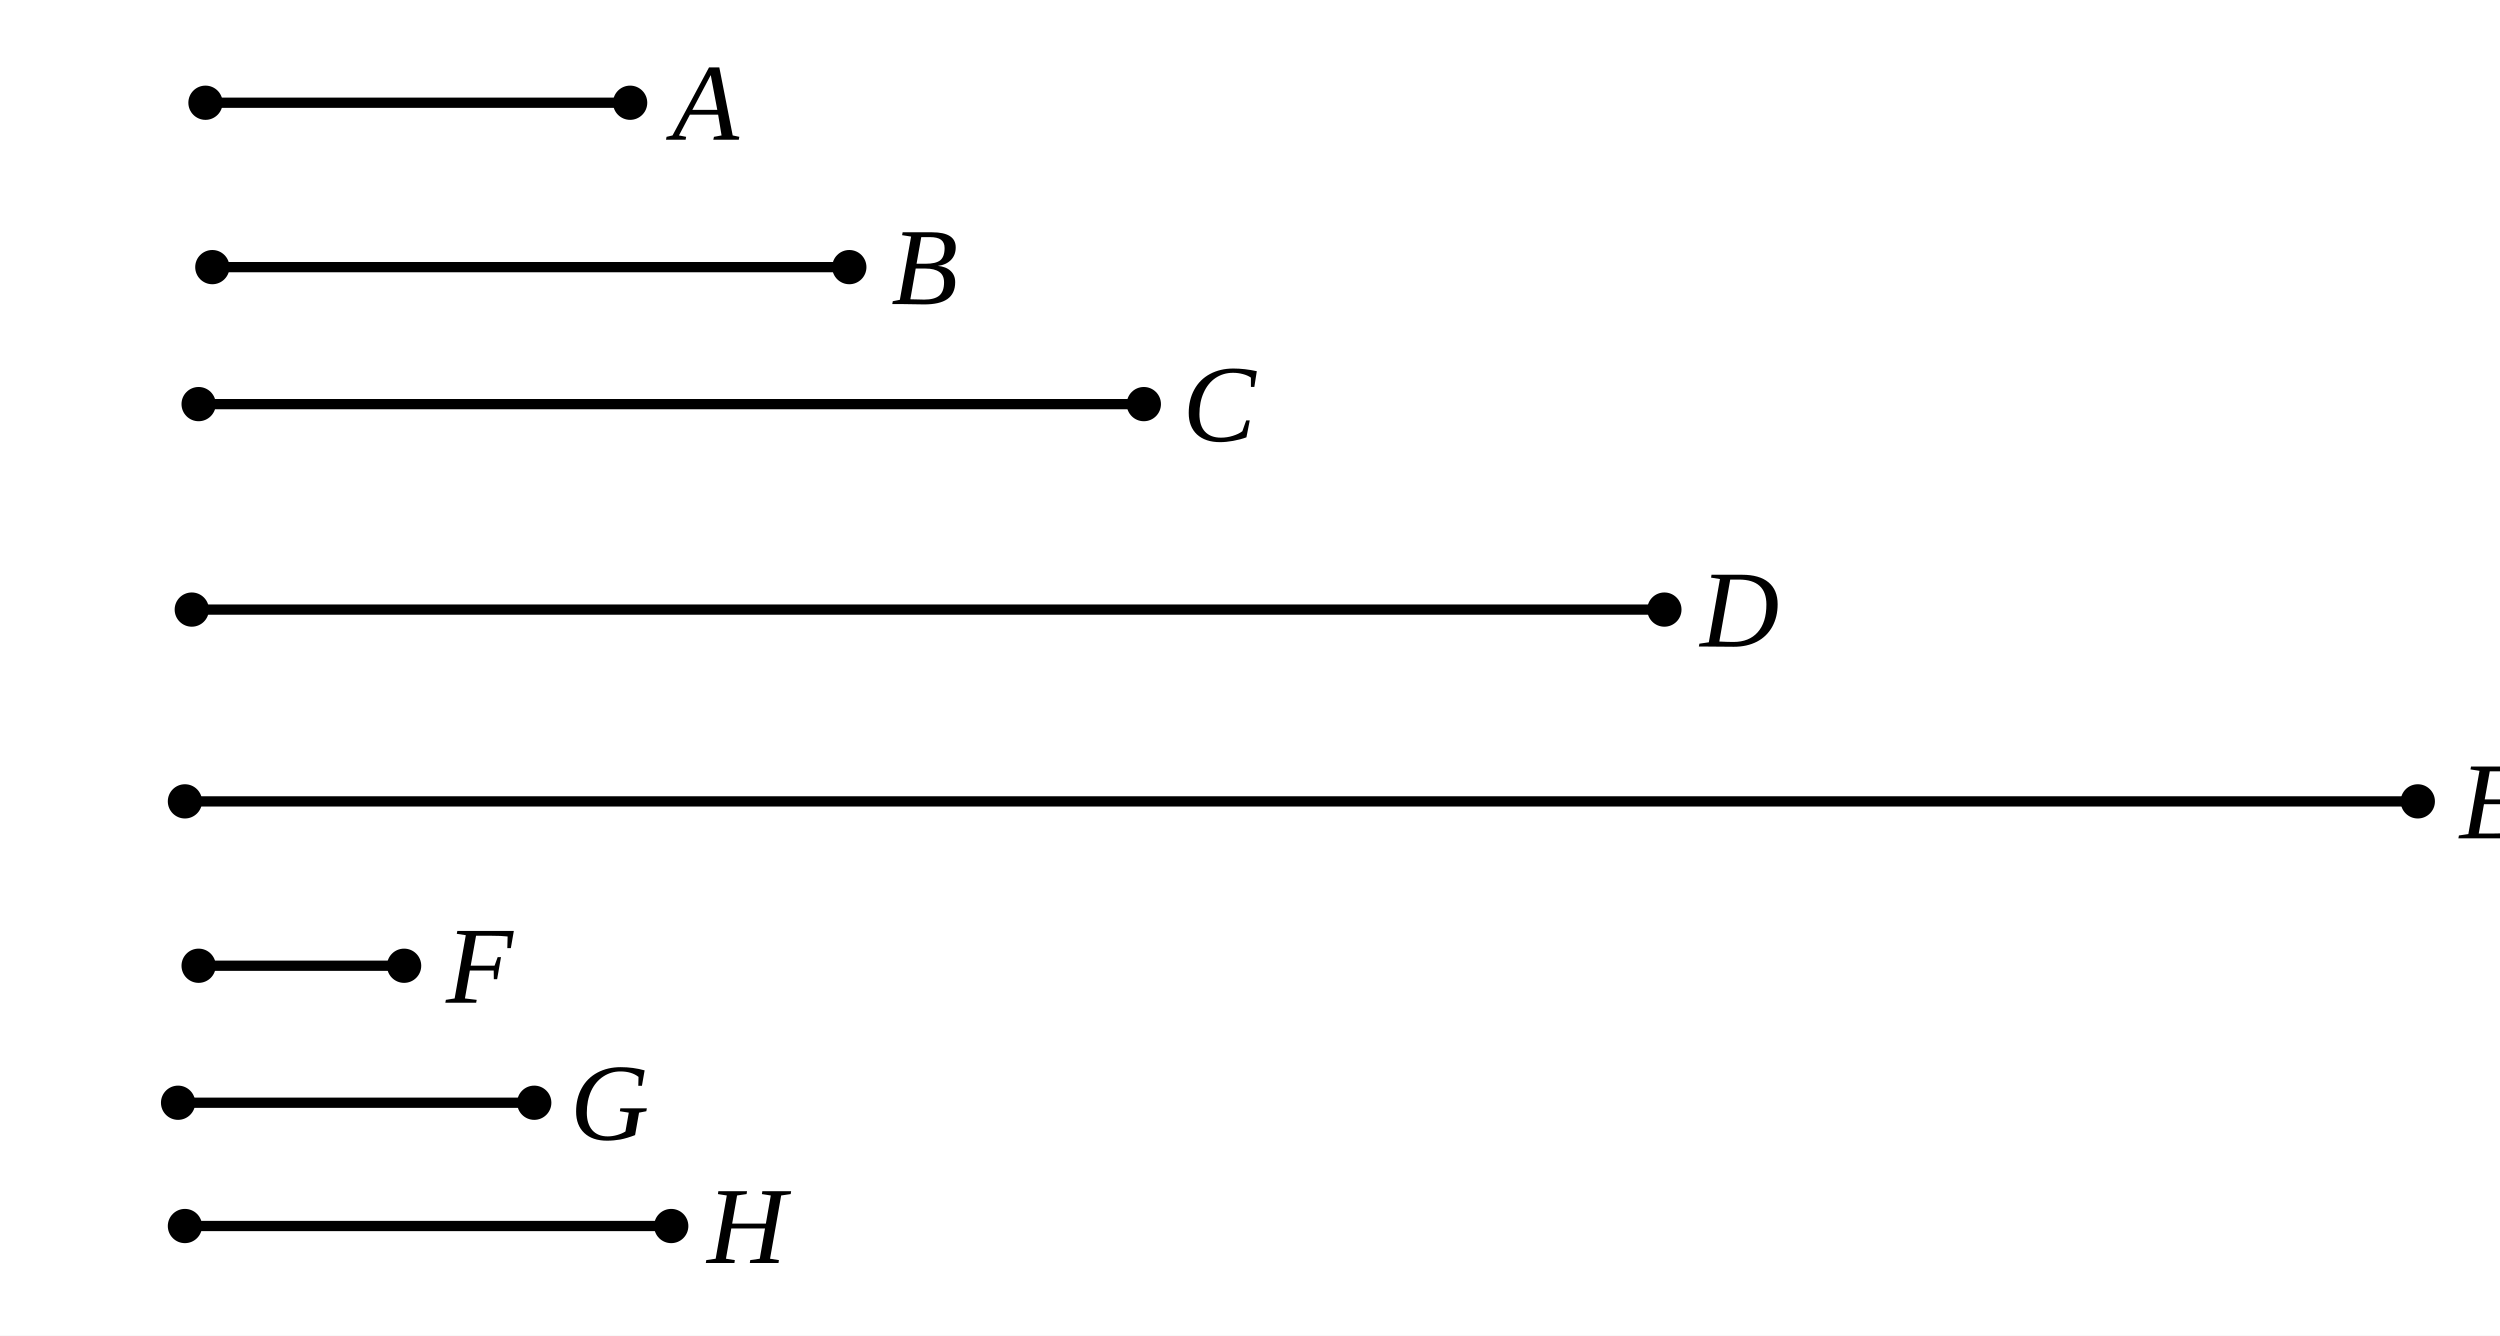
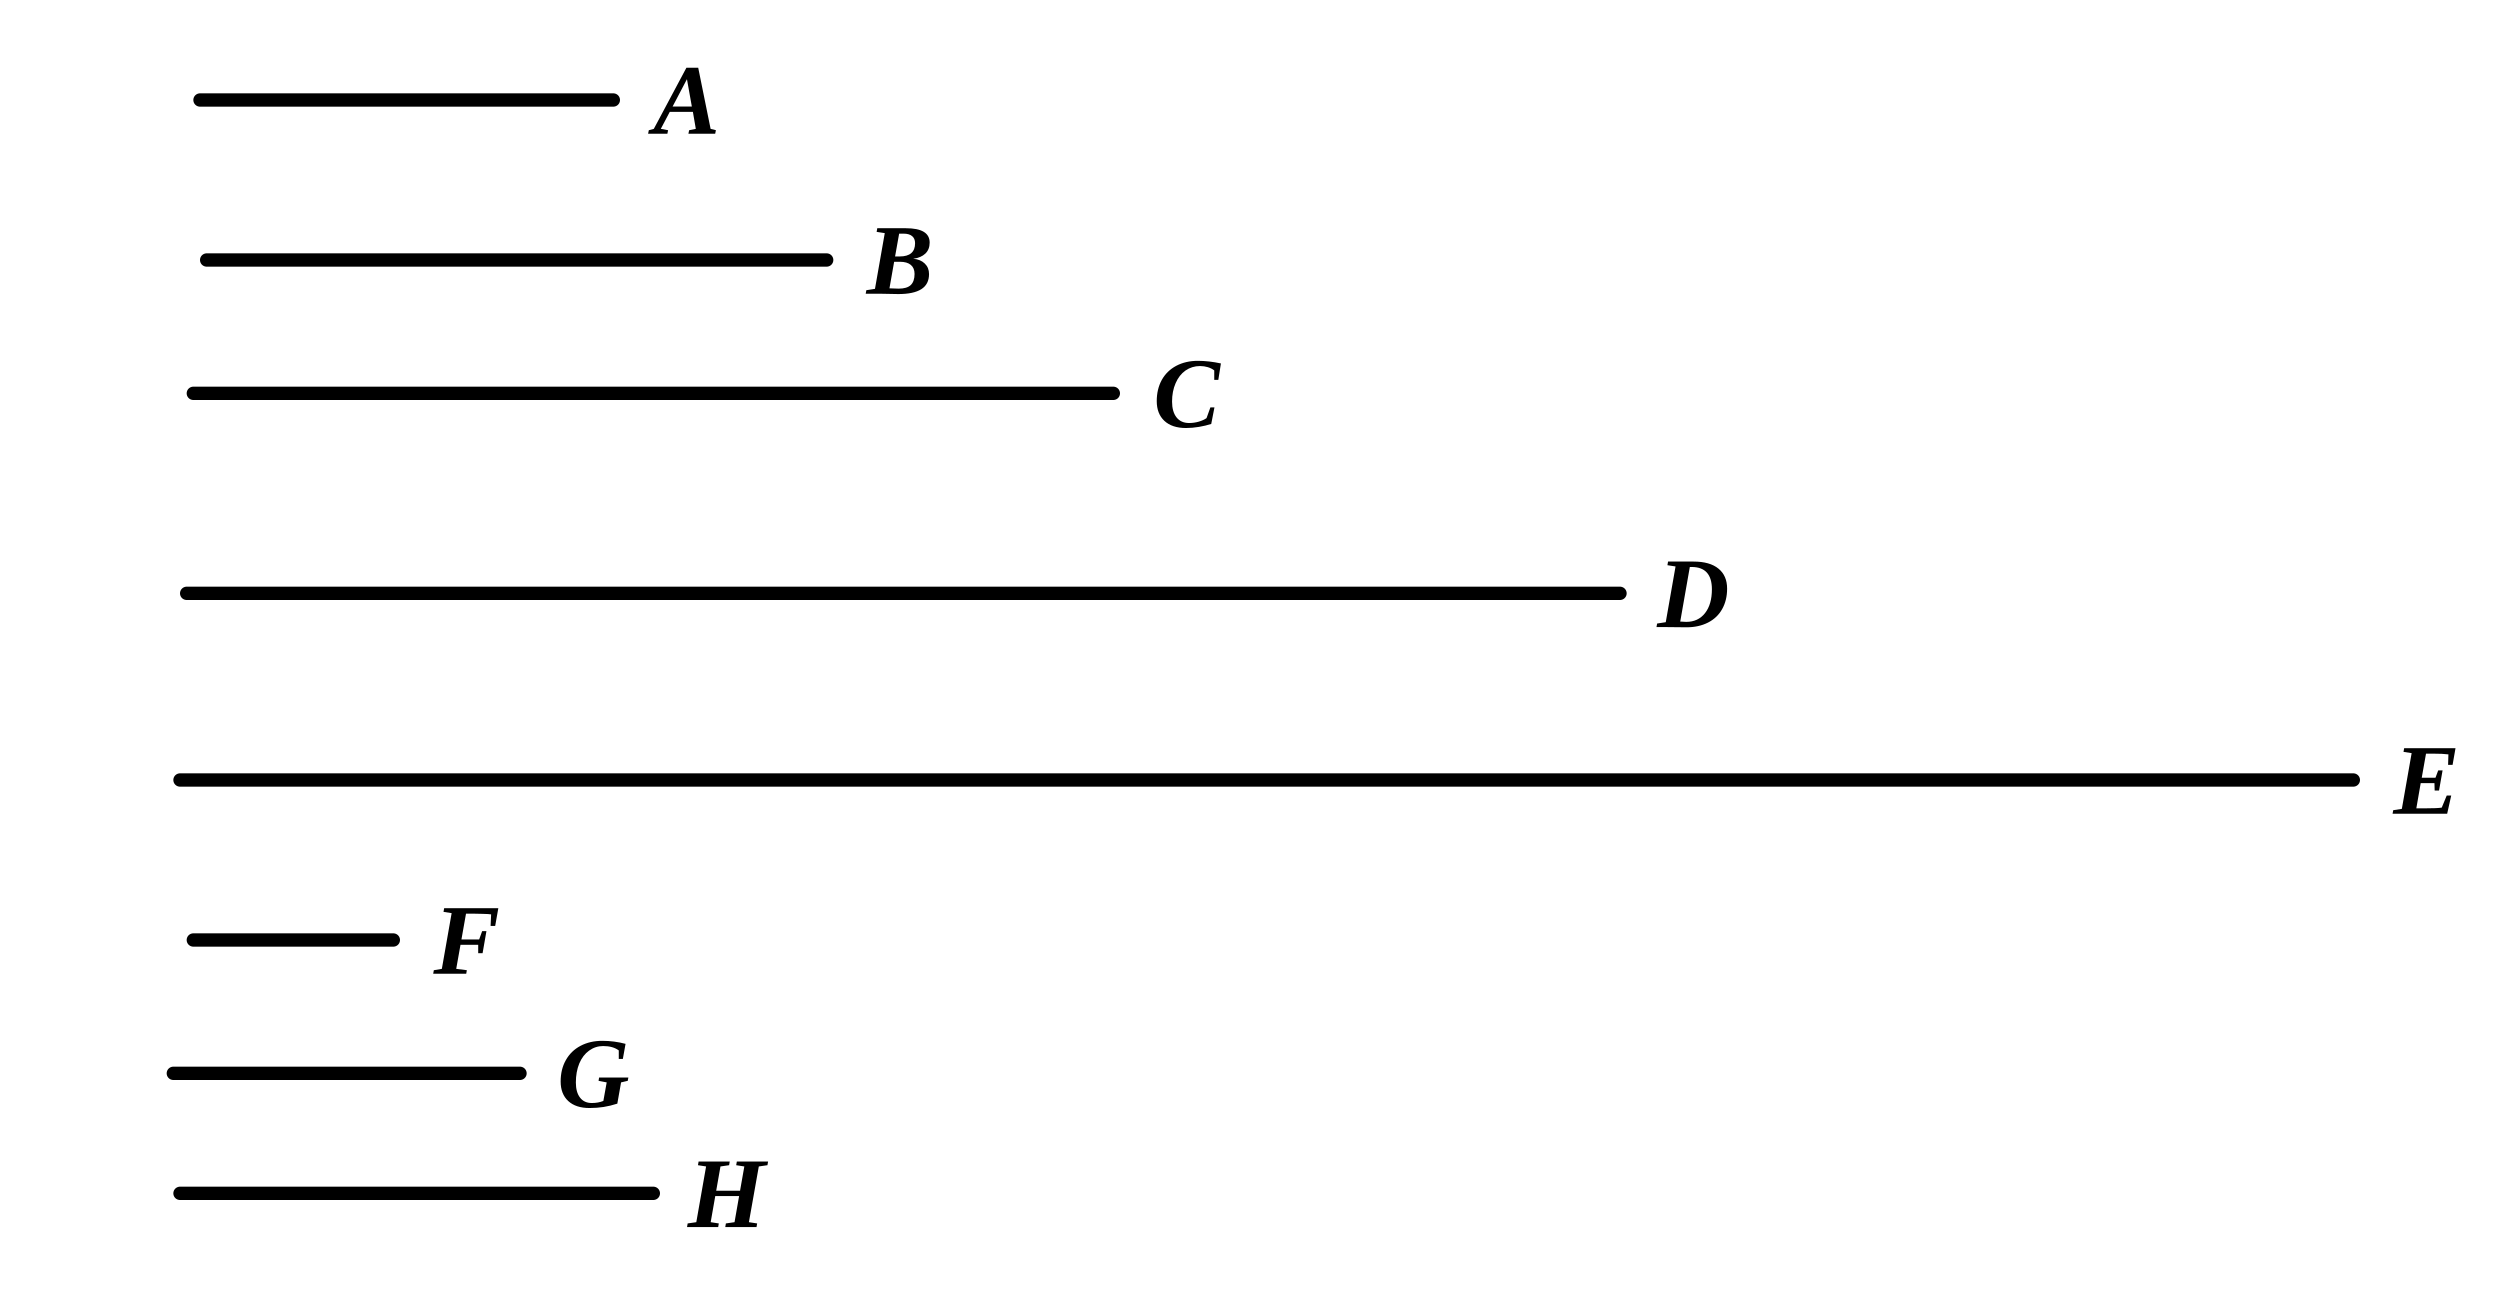
- <svg xmlns="http://www.w3.org/2000/svg" viewBox="0 0 365 195" width="100%" height="100%" class="euclid-diagram">
+ <svg xmlns="http://www.w3.org/2000/svg" viewBox="0 0 375 195" width="375" height="195" class="euclid-graphic" data-graphic-id="0361.g1" data-folio="0361" data-graphic="g1" data-proposition="VIII.6">
  <style>
-     .euclid-diagram { font-family: "Times New Roman", Times, serif; }
-     .geometry { stroke: #000000; stroke-width: 1.5; fill: none; stroke-linecap: round; stroke-linejoin: round; }
-     .construction { stroke: #000000; stroke-width: 1.2; stroke-dasharray: 4, 3; fill: none; stroke-linecap: round; }
-     .point { fill: #000000; }
-     .label { font-family: "Times New Roman", Times, serif; font-size: 16px; font-style: italic; fill: #000000; text-anchor: middle; dominant-baseline: central; user-select: none; }
-     .interactive { cursor: pointer; transition: stroke 0.15s ease, stroke-width 0.15s ease; }
-     .interactive:hover { stroke: #0284c7; stroke-width: 2.5; }
+     .euclid-graphic {
+       font-family: 'Times New Roman', 'Georgia', serif;
+       font-style: italic;
+       background-color: #ffffff;
+     }
+     .geom-line {
+       stroke: #000000;
+       stroke-width: 2.0;
+       fill: none;
+       stroke-linecap: round;
+       stroke-linejoin: round;
+       transition: stroke 0.15s, stroke-width 0.15s;
+     }
+     .geom-point {
+       fill: #000000;
+       stroke: #ffffff;
+       stroke-width: 1;
+     }
+     .geom-label {
+       font-size: 15px;
+       font-weight: bold;
+       fill: #000000;
+       text-anchor: middle;
+       dominant-baseline: central;
+       user-select: none;
+     }
+     .geom-overlay {
+       opacity: 0;
+       pointer-events: none;
+       transition: opacity 0.12s ease;
+     }
+     /* Interactive Highlight States */
+     [data-ref]:hover, .highlight, .geom-highlight-active {
+       opacity: 1 !important;
+       stroke: #ef4444 !important;
+       stroke-width: 3.5 !important;
+       cursor: pointer;
+     }
+     text[data-ref]:hover, text.highlight, text.geom-highlight-active {
+       fill: #ef4444 !important;
+       stroke: none !important;
+     }
+     .geom-point:hover, .geom-point.highlight, circle.geom-point.geom-highlight-active {
+       r: 5.0 !important;
+       fill: #ef4444 !important;
+       stroke: #ffffff !important;
+       stroke-width: 1.5 !important;
+     }
  </style>
-   <rect width="365" height="195" fill="#ffffff" />
-   <line x1="30" y1="15" x2="92" y2="15" class="geometry interactive" />
-   <circle cx="30" cy="15" r="2.5" class="point" />
-   <circle cx="92" cy="15" r="2.5" class="point" />
-   <text x="103" y="15" class="label">A</text>
-   <line x1="31" y1="39" x2="124" y2="39" class="geometry interactive" />
-   <circle cx="31" cy="39" r="2.5" class="point" />
-   <circle cx="124" cy="39" r="2.5" class="point" />
-   <text x="135" y="39" class="label">B</text>
-   <line x1="29" y1="59" x2="167" y2="59" class="geometry interactive" />
-   <circle cx="29" cy="59" r="2.5" class="point" />
-   <circle cx="167" cy="59" r="2.5" class="point" />
-   <text x="178" y="59" class="label">C</text>
-   <line x1="28" y1="89" x2="243" y2="89" class="geometry interactive" />
-   <circle cx="28" cy="89" r="2.5" class="point" />
-   <circle cx="243" cy="89" r="2.5" class="point" />
-   <text x="254" y="89" class="label">D</text>
-   <line x1="27" y1="117" x2="353" y2="117" class="geometry interactive" />
-   <circle cx="27" cy="117" r="2.5" class="point" />
-   <circle cx="353" cy="117" r="2.5" class="point" />
-   <text x="364" y="117" class="label">E</text>
-   <line x1="29" y1="141" x2="59" y2="141" class="geometry interactive" />
-   <circle cx="29" cy="141" r="2.5" class="point" />
-   <circle cx="59" cy="141" r="2.5" class="point" />
-   <text x="70" y="141" class="label">F</text>
-   <line x1="26" y1="161" x2="78" y2="161" class="geometry interactive" />
-   <circle cx="26" cy="161" r="2.5" class="point" />
-   <circle cx="78" cy="161" r="2.5" class="point" />
-   <text x="89" y="161" class="label">G</text>
-   <line x1="27" y1="179" x2="98" y2="179" class="geometry interactive" />
-   <circle cx="27" cy="179" r="2.5" class="point" />
-   <circle cx="98" cy="179" r="2.5" class="point" />
-   <text x="109" y="179" class="label">H</text>
+   <rect width="100%" height="100%" fill="#ffffff" />
+   <g id="elements">
+   </g>
+   <g id="graphics">
+     <line id="el-mag-A" data-ref="A" data-aliases="/ A /" data-type="segment" x1="30.00" y1="15.00" x2="92.00" y2="15.00" class="geom-line" />
+     <line id="el-mag-B" data-ref="B" data-aliases="/ B /" data-type="segment" x1="31.00" y1="39.00" x2="124.00" y2="39.00" class="geom-line" />
+     <line id="el-mag-C" data-ref="C" data-aliases="/ C /" data-type="segment" x1="29.00" y1="59.00" x2="167.00" y2="59.00" class="geom-line" />
+     <line id="el-mag-D" data-ref="D" data-aliases="/ D /" data-type="segment" x1="28.00" y1="89.00" x2="243.00" y2="89.00" class="geom-line" />
+     <line id="el-mag-E" data-ref="E" data-aliases="/ E /" data-type="segment" x1="27.00" y1="117.00" x2="353.00" y2="117.00" class="geom-line" />
+     <line id="el-mag-F" data-ref="F" data-aliases="/ F /" data-type="segment" x1="29.00" y1="141.00" x2="59.00" y2="141.00" class="geom-line" />
+     <line id="el-mag-G" data-ref="G" data-aliases="/ G /" data-type="segment" x1="26.00" y1="161.00" x2="78.00" y2="161.00" class="geom-line" />
+     <line id="el-mag-H" data-ref="H" data-aliases="/ H /" data-type="segment" x1="27.00" y1="179.00" x2="98.00" y2="179.00" class="geom-line" />
+   </g>
+   <g id="highlights" style="pointer-events: none;">
+     <line id="hl-mag-A" data-ref="A" data-aliases="/ A /" x1="30.00" y1="15.00" x2="92.00" y2="15.00" class="geom-line geom-overlay" />
+     <line id="hl-mag-B" data-ref="B" data-aliases="/ B /" x1="31.00" y1="39.00" x2="124.00" y2="39.00" class="geom-line geom-overlay" />
+     <line id="hl-mag-C" data-ref="C" data-aliases="/ C /" x1="29.00" y1="59.00" x2="167.00" y2="59.00" class="geom-line geom-overlay" />
+     <line id="hl-mag-D" data-ref="D" data-aliases="/ D /" x1="28.00" y1="89.00" x2="243.00" y2="89.00" class="geom-line geom-overlay" />
+     <line id="hl-mag-E" data-ref="E" data-aliases="/ E /" x1="27.00" y1="117.00" x2="353.00" y2="117.00" class="geom-line geom-overlay" />
+     <line id="hl-mag-F" data-ref="F" data-aliases="/ F /" x1="29.00" y1="141.00" x2="59.00" y2="141.00" class="geom-line geom-overlay" />
+     <line id="hl-mag-G" data-ref="G" data-aliases="/ G /" x1="26.00" y1="161.00" x2="78.00" y2="161.00" class="geom-line geom-overlay" />
+     <line id="hl-mag-H" data-ref="H" data-aliases="/ H /" x1="27.00" y1="179.00" x2="98.00" y2="179.00" class="geom-line geom-overlay" />
+   </g>
+   <g id="points">
+   </g>
+   <g id="labels">
+     <text id="lbl-A" data-ref="A" x="103.00" y="15.00" class="geom-label">A</text>
+     <text id="lbl-B" data-ref="B" x="135.00" y="39.00" class="geom-label">B</text>
+     <text id="lbl-C" data-ref="C" x="178.00" y="59.00" class="geom-label">C</text>
+     <text id="lbl-D" data-ref="D" x="254.00" y="89.00" class="geom-label">D</text>
+     <text id="lbl-E" data-ref="E" x="364.00" y="117.00" class="geom-label">E</text>
+     <text id="lbl-F" data-ref="F" x="70.00" y="141.00" class="geom-label">F</text>
+     <text id="lbl-G" data-ref="G" x="89.00" y="161.00" class="geom-label">G</text>
+     <text id="lbl-H" data-ref="H" x="109.00" y="179.00" class="geom-label">H</text>
+   </g>
</svg>
